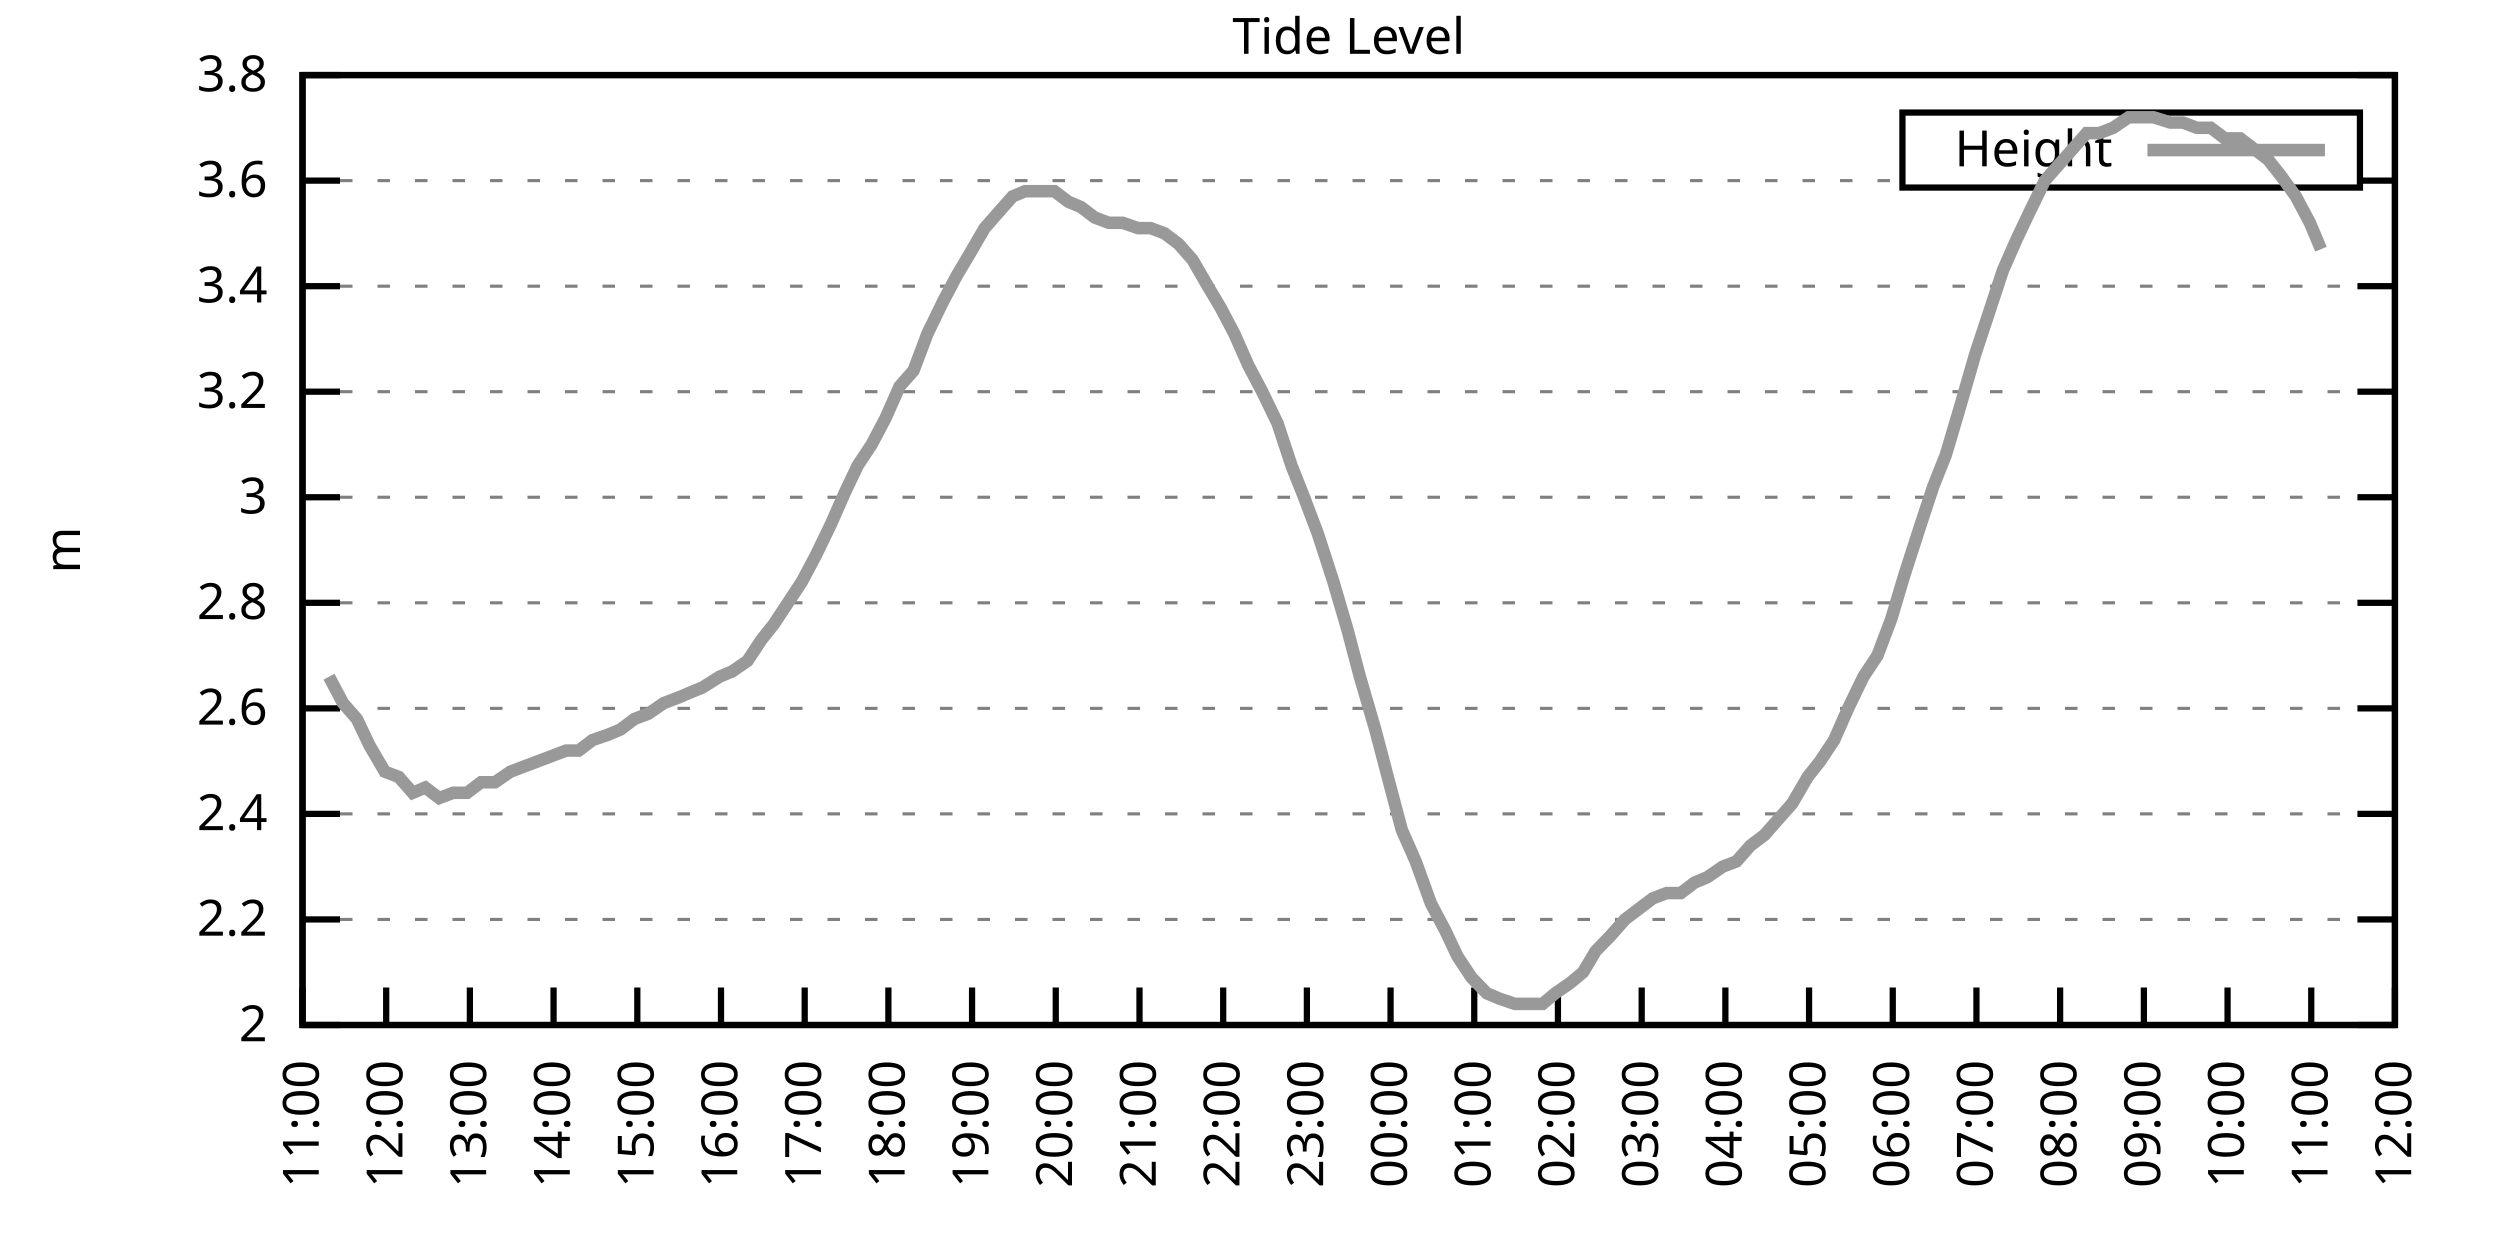
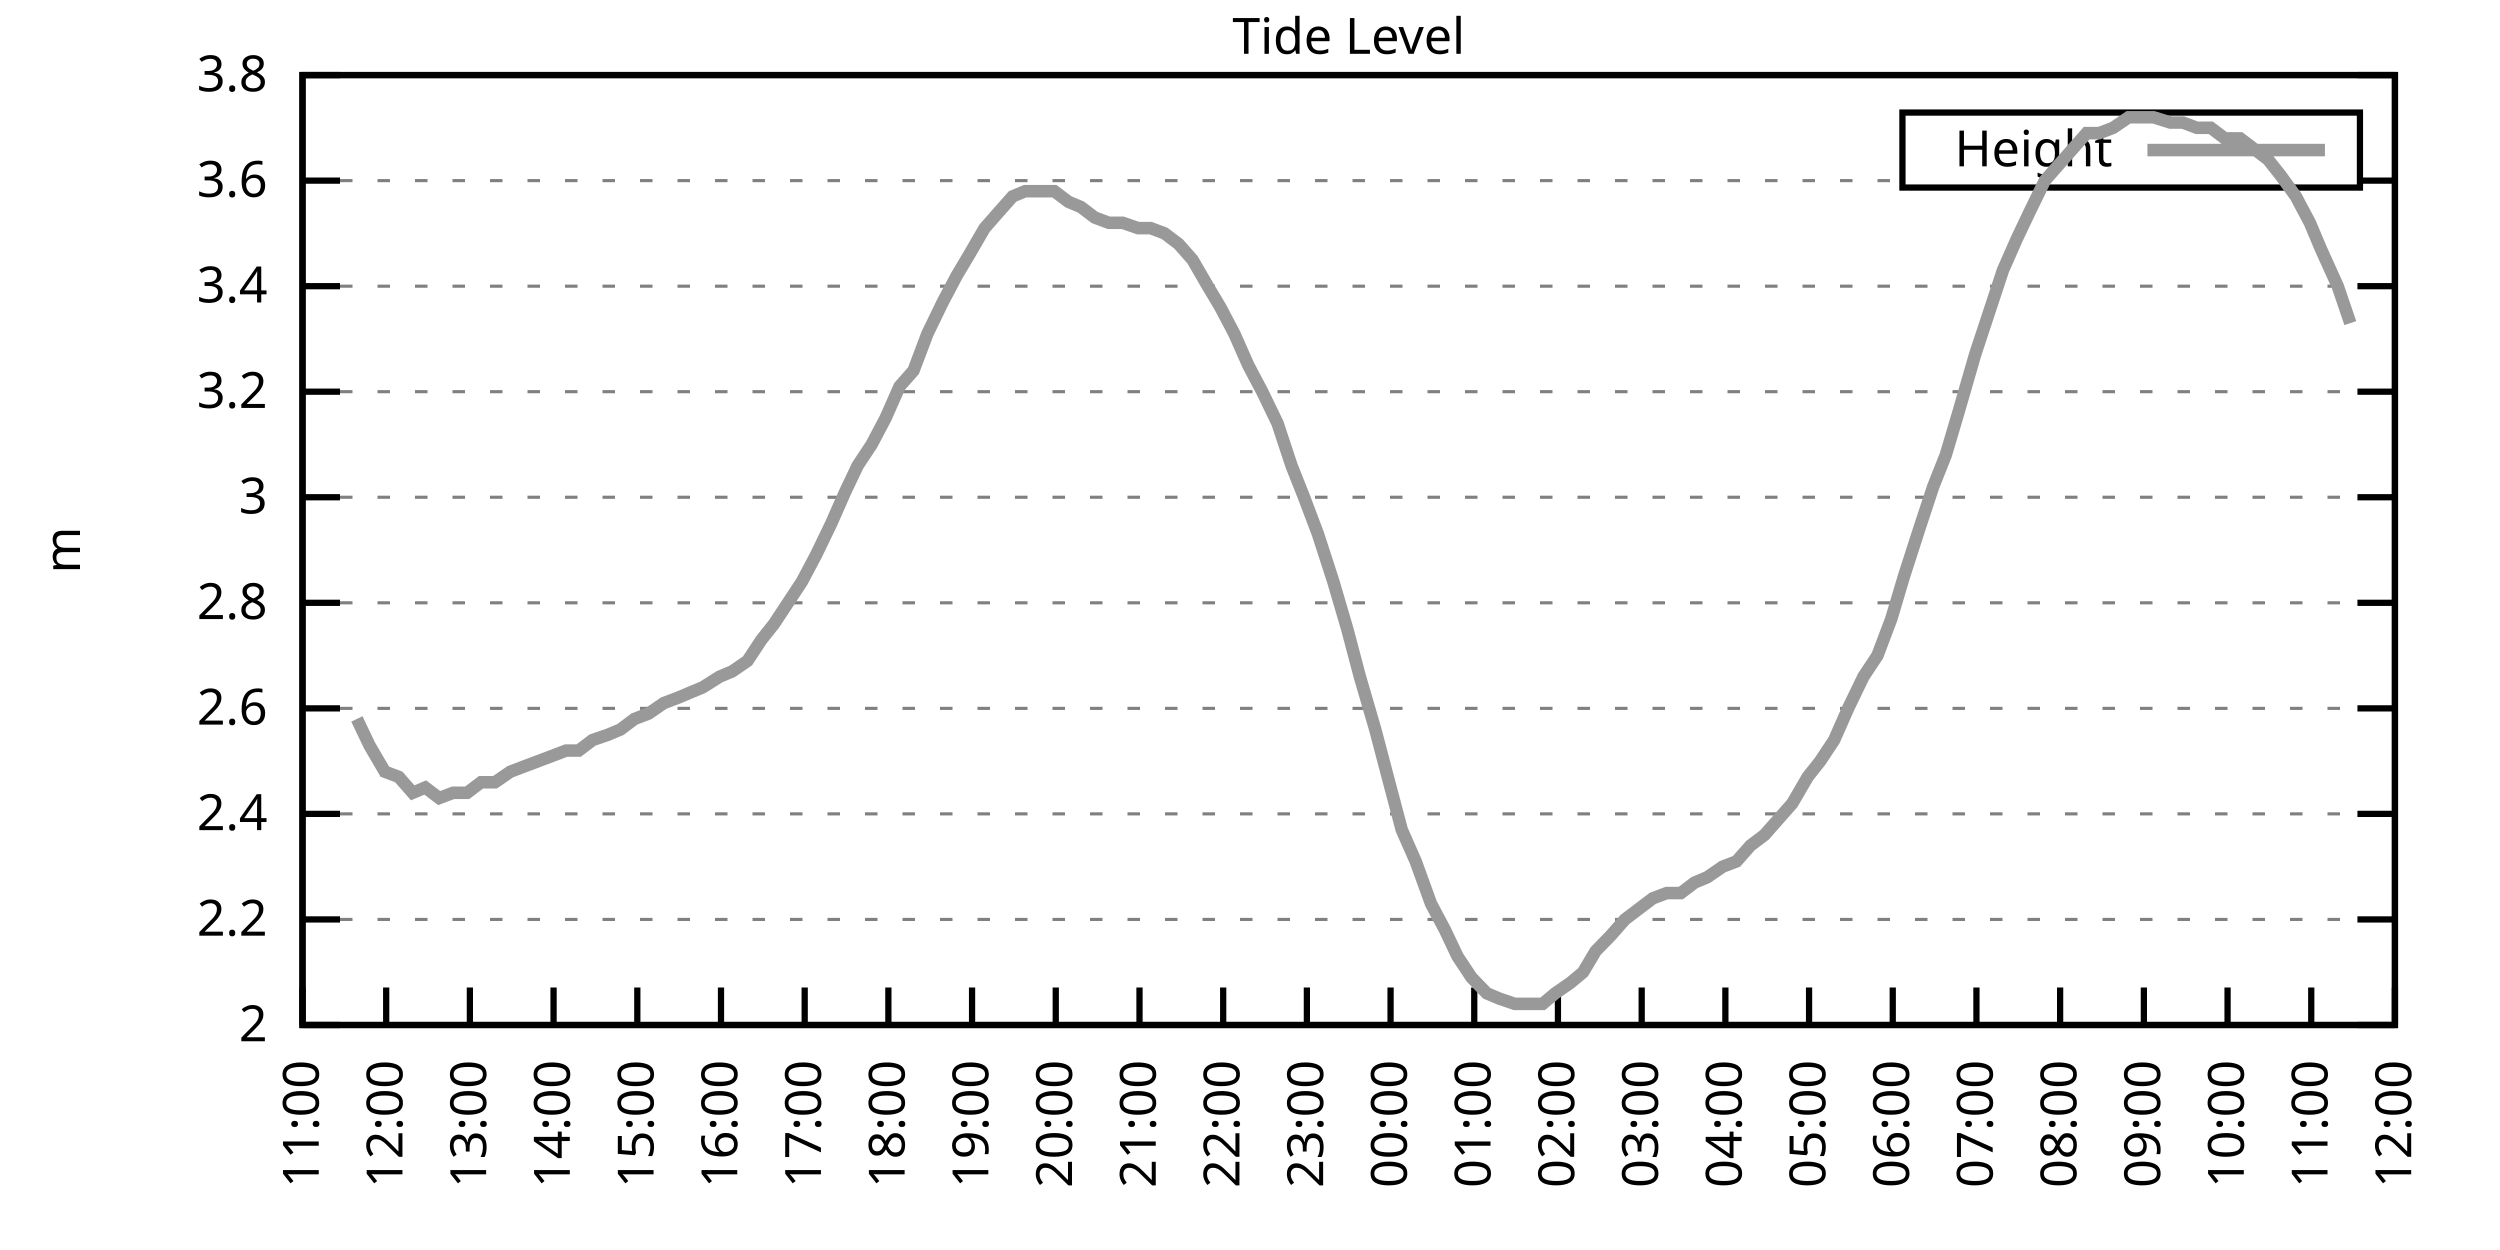
<svg xmlns="http://www.w3.org/2000/svg" xmlns:xlink="http://www.w3.org/1999/xlink" width="400" height="200" viewBox="0 0 400 200">
  <g id="gnuplot_canvas">
    <rect x="0" y="0" width="400" height="200" fill="none" />
    <defs>
      <circle id="gpDot" r="0.5" stroke-width="0.5" stroke="currentColor" />
      <path id="gpPt0" stroke-width="0.333" stroke="currentColor" d="M-1,0 h2 M0,-1 v2" />
      <path id="gpPt1" stroke-width="0.333" stroke="currentColor" d="M-1,-1 L1,1 M1,-1 L-1,1" />
      <path id="gpPt2" stroke-width="0.333" stroke="currentColor" d="M-1,0 L1,0 M0,-1 L0,1 M-1,-1 L1,1 M-1,1 L1,-1" />
      <rect id="gpPt3" stroke-width="0.333" stroke="currentColor" x="-1" y="-1" width="2" height="2" />
      <rect id="gpPt4" stroke-width="0.333" stroke="currentColor" fill="currentColor" x="-1" y="-1" width="2" height="2" />
      <circle id="gpPt5" stroke-width="0.333" stroke="currentColor" cx="0" cy="0" r="1" />
      <use xlink:href="#gpPt5" id="gpPt6" fill="currentColor" stroke="none" />
      <path id="gpPt7" stroke-width="0.333" stroke="currentColor" d="M0,-1.33 L-1.33,0.67 L1.33,0.67 z" />
      <use xlink:href="#gpPt7" id="gpPt8" fill="currentColor" stroke="none" />
      <use xlink:href="#gpPt7" id="gpPt9" stroke="currentColor" transform="rotate(180)" />
      <use xlink:href="#gpPt9" id="gpPt10" fill="currentColor" stroke="none" />
      <use xlink:href="#gpPt3" id="gpPt11" stroke="currentColor" transform="rotate(45)" />
      <use xlink:href="#gpPt11" id="gpPt12" fill="currentColor" stroke="none" />
      <path id="gpPt13" stroke-width="0.333" stroke="currentColor" d="M0,1.330 L1.265,0.411 L0.782,-1.067 L-0.782,-1.076 L-1.265,0.411 z" />
      <use xlink:href="#gpPt13" id="gpPt14" fill="currentColor" stroke="none" />
      <filter id="textbox" filterUnits="objectBoundingBox" x="0" y="0" height="1" width="1">
        <feFlood flood-color="white" flood-opacity="1" result="bgnd" />
        <feComposite in="SourceGraphic" in2="bgnd" operator="atop" />
      </filter>
      <filter id="greybox" filterUnits="objectBoundingBox" x="0" y="0" height="1" width="1">
        <feFlood flood-color="lightgrey" flood-opacity="1" result="grey" />
        <feComposite in="SourceGraphic" in2="grey" operator="atop" />
      </filter>
    </defs>
    <g fill="none" color="white" stroke="currentColor" stroke-width="1.00" stroke-linecap="butt" stroke-linejoin="miter">
</g>
    <g fill="none" color="black" stroke="currentColor" stroke-width="1.00" stroke-linecap="butt" stroke-linejoin="miter">
      <g stroke="none" shape-rendering="crispEdges">
        <polygon fill="rgb(255, 255, 255)" points="48.40,164.00 383.18,164.00 383.18,12.02 48.40,12.02 " />
      </g>
    </g>
    <g fill="none" color="black" stroke="currentColor" stroke-width="1.00" stroke-linecap="butt" stroke-linejoin="miter">
</g>
    <g fill="none" color="black" stroke="black" stroke-width="0.50" stroke-linecap="butt" stroke-linejoin="miter">
</g>
    <g fill="none" color="gray" stroke="currentColor" stroke-width="0.50" stroke-linecap="butt" stroke-linejoin="miter">
      <path stroke="gray" stroke-dasharray="2,4" class="gridline" d="M48.40,164.00 L383.19,164.00  " />
    </g>
    <g fill="none" color="gray" stroke="gray" stroke-width="1.00" stroke-linecap="butt" stroke-linejoin="miter">
</g>
    <g fill="none" color="black" stroke="currentColor" stroke-width="1.00" stroke-linecap="butt" stroke-linejoin="miter">
      <path stroke="black" d="M48.40,164.00 L54.40,164.00 M383.19,164.00 L377.19,164.00  " />
      <g transform="translate(42.80,166.60)" stroke="none" fill="black" font-family="Sans" font-size="8.00" text-anchor="end">
        <text>
          <tspan font-family="Sans"> 2</tspan>
        </text>
      </g>
    </g>
    <g fill="none" color="black" stroke="currentColor" stroke-width="1.00" stroke-linecap="butt" stroke-linejoin="miter">
</g>
    <g fill="none" color="black" stroke="black" stroke-width="0.50" stroke-linecap="butt" stroke-linejoin="miter">
</g>
    <g fill="none" color="gray" stroke="currentColor" stroke-width="0.50" stroke-linecap="butt" stroke-linejoin="miter">
      <path stroke="gray" stroke-dasharray="2,4" class="gridline" d="M48.40,147.11 L383.19,147.11  " />
    </g>
    <g fill="none" color="gray" stroke="gray" stroke-width="1.00" stroke-linecap="butt" stroke-linejoin="miter">
</g>
    <g fill="none" color="black" stroke="currentColor" stroke-width="1.00" stroke-linecap="butt" stroke-linejoin="miter">
      <path stroke="black" d="M48.40,147.11 L54.40,147.11 M383.19,147.11 L377.19,147.11  " />
      <g transform="translate(42.80,149.71)" stroke="none" fill="black" font-family="Sans" font-size="8.00" text-anchor="end">
        <text>
          <tspan font-family="Sans"> 2.2</tspan>
        </text>
      </g>
    </g>
    <g fill="none" color="black" stroke="currentColor" stroke-width="1.00" stroke-linecap="butt" stroke-linejoin="miter">
</g>
    <g fill="none" color="black" stroke="black" stroke-width="0.50" stroke-linecap="butt" stroke-linejoin="miter">
</g>
    <g fill="none" color="gray" stroke="currentColor" stroke-width="0.50" stroke-linecap="butt" stroke-linejoin="miter">
      <path stroke="gray" stroke-dasharray="2,4" class="gridline" d="M48.40,130.22 L383.19,130.22  " />
    </g>
    <g fill="none" color="gray" stroke="gray" stroke-width="1.00" stroke-linecap="butt" stroke-linejoin="miter">
</g>
    <g fill="none" color="black" stroke="currentColor" stroke-width="1.00" stroke-linecap="butt" stroke-linejoin="miter">
      <path stroke="black" d="M48.40,130.22 L54.40,130.22 M383.19,130.22 L377.19,130.22  " />
      <g transform="translate(42.80,132.82)" stroke="none" fill="black" font-family="Sans" font-size="8.00" text-anchor="end">
        <text>
          <tspan font-family="Sans"> 2.4</tspan>
        </text>
      </g>
    </g>
    <g fill="none" color="black" stroke="currentColor" stroke-width="1.00" stroke-linecap="butt" stroke-linejoin="miter">
</g>
    <g fill="none" color="black" stroke="black" stroke-width="0.50" stroke-linecap="butt" stroke-linejoin="miter">
</g>
    <g fill="none" color="gray" stroke="currentColor" stroke-width="0.50" stroke-linecap="butt" stroke-linejoin="miter">
      <path stroke="gray" stroke-dasharray="2,4" class="gridline" d="M48.40,113.34 L383.19,113.34  " />
    </g>
    <g fill="none" color="gray" stroke="gray" stroke-width="1.00" stroke-linecap="butt" stroke-linejoin="miter">
</g>
    <g fill="none" color="black" stroke="currentColor" stroke-width="1.00" stroke-linecap="butt" stroke-linejoin="miter">
      <path stroke="black" d="M48.40,113.34 L54.40,113.34 M383.19,113.34 L377.19,113.34  " />
      <g transform="translate(42.80,115.94)" stroke="none" fill="black" font-family="Sans" font-size="8.00" text-anchor="end">
        <text>
          <tspan font-family="Sans"> 2.6</tspan>
        </text>
      </g>
    </g>
    <g fill="none" color="black" stroke="currentColor" stroke-width="1.00" stroke-linecap="butt" stroke-linejoin="miter">
</g>
    <g fill="none" color="black" stroke="black" stroke-width="0.50" stroke-linecap="butt" stroke-linejoin="miter">
</g>
    <g fill="none" color="gray" stroke="currentColor" stroke-width="0.50" stroke-linecap="butt" stroke-linejoin="miter">
      <path stroke="gray" stroke-dasharray="2,4" class="gridline" d="M48.40,96.45 L383.19,96.45  " />
    </g>
    <g fill="none" color="gray" stroke="gray" stroke-width="1.00" stroke-linecap="butt" stroke-linejoin="miter">
</g>
    <g fill="none" color="black" stroke="currentColor" stroke-width="1.00" stroke-linecap="butt" stroke-linejoin="miter">
      <path stroke="black" d="M48.40,96.45 L54.40,96.45 M383.19,96.45 L377.19,96.45  " />
      <g transform="translate(42.80,99.05)" stroke="none" fill="black" font-family="Sans" font-size="8.00" text-anchor="end">
        <text>
          <tspan font-family="Sans"> 2.8</tspan>
        </text>
      </g>
    </g>
    <g fill="none" color="black" stroke="currentColor" stroke-width="1.00" stroke-linecap="butt" stroke-linejoin="miter">
</g>
    <g fill="none" color="black" stroke="black" stroke-width="0.50" stroke-linecap="butt" stroke-linejoin="miter">
</g>
    <g fill="none" color="gray" stroke="currentColor" stroke-width="0.50" stroke-linecap="butt" stroke-linejoin="miter">
      <path stroke="gray" stroke-dasharray="2,4" class="gridline" d="M48.40,79.56 L383.19,79.56  " />
    </g>
    <g fill="none" color="gray" stroke="gray" stroke-width="1.00" stroke-linecap="butt" stroke-linejoin="miter">
</g>
    <g fill="none" color="black" stroke="currentColor" stroke-width="1.00" stroke-linecap="butt" stroke-linejoin="miter">
      <path stroke="black" d="M48.40,79.56 L54.40,79.56 M383.19,79.56 L377.19,79.56  " />
      <g transform="translate(42.80,82.16)" stroke="none" fill="black" font-family="Sans" font-size="8.00" text-anchor="end">
        <text>
          <tspan font-family="Sans"> 3</tspan>
        </text>
      </g>
    </g>
    <g fill="none" color="black" stroke="currentColor" stroke-width="1.00" stroke-linecap="butt" stroke-linejoin="miter">
</g>
    <g fill="none" color="black" stroke="black" stroke-width="0.50" stroke-linecap="butt" stroke-linejoin="miter">
</g>
    <g fill="none" color="gray" stroke="currentColor" stroke-width="0.50" stroke-linecap="butt" stroke-linejoin="miter">
      <path stroke="gray" stroke-dasharray="2,4" class="gridline" d="M48.40,62.67 L383.19,62.67  " />
    </g>
    <g fill="none" color="gray" stroke="gray" stroke-width="1.00" stroke-linecap="butt" stroke-linejoin="miter">
</g>
    <g fill="none" color="black" stroke="currentColor" stroke-width="1.00" stroke-linecap="butt" stroke-linejoin="miter">
      <path stroke="black" d="M48.40,62.67 L54.40,62.67 M383.19,62.67 L377.19,62.67  " />
      <g transform="translate(42.80,65.27)" stroke="none" fill="black" font-family="Sans" font-size="8.00" text-anchor="end">
        <text>
          <tspan font-family="Sans"> 3.2</tspan>
        </text>
      </g>
    </g>
    <g fill="none" color="black" stroke="currentColor" stroke-width="1.00" stroke-linecap="butt" stroke-linejoin="miter">
</g>
    <g fill="none" color="black" stroke="black" stroke-width="0.50" stroke-linecap="butt" stroke-linejoin="miter">
</g>
    <g fill="none" color="gray" stroke="currentColor" stroke-width="0.50" stroke-linecap="butt" stroke-linejoin="miter">
      <path stroke="gray" stroke-dasharray="2,4" class="gridline" d="M48.40,45.79 L383.19,45.79  " />
    </g>
    <g fill="none" color="gray" stroke="gray" stroke-width="1.00" stroke-linecap="butt" stroke-linejoin="miter">
</g>
    <g fill="none" color="black" stroke="currentColor" stroke-width="1.00" stroke-linecap="butt" stroke-linejoin="miter">
      <path stroke="black" d="M48.40,45.79 L54.40,45.79 M383.19,45.79 L377.19,45.79  " />
      <g transform="translate(42.80,48.39)" stroke="none" fill="black" font-family="Sans" font-size="8.00" text-anchor="end">
        <text>
          <tspan font-family="Sans"> 3.4</tspan>
        </text>
      </g>
    </g>
    <g fill="none" color="black" stroke="currentColor" stroke-width="1.00" stroke-linecap="butt" stroke-linejoin="miter">
</g>
    <g fill="none" color="black" stroke="black" stroke-width="0.50" stroke-linecap="butt" stroke-linejoin="miter">
</g>
    <g fill="none" color="gray" stroke="currentColor" stroke-width="0.50" stroke-linecap="butt" stroke-linejoin="miter">
      <path stroke="gray" stroke-dasharray="2,4" class="gridline" d="M48.40,28.90 L304.39,28.90 M377.59,28.90 L383.19,28.90  " />
    </g>
    <g fill="none" color="gray" stroke="gray" stroke-width="1.00" stroke-linecap="butt" stroke-linejoin="miter">
</g>
    <g fill="none" color="black" stroke="currentColor" stroke-width="1.00" stroke-linecap="butt" stroke-linejoin="miter">
      <path stroke="black" d="M48.40,28.90 L54.40,28.90 M383.19,28.90 L377.19,28.90  " />
      <g transform="translate(42.80,31.50)" stroke="none" fill="black" font-family="Sans" font-size="8.00" text-anchor="end">
        <text>
          <tspan font-family="Sans"> 3.6</tspan>
        </text>
      </g>
    </g>
    <g fill="none" color="black" stroke="currentColor" stroke-width="1.00" stroke-linecap="butt" stroke-linejoin="miter">
</g>
    <g fill="none" color="black" stroke="black" stroke-width="0.50" stroke-linecap="butt" stroke-linejoin="miter">
</g>
    <g fill="none" color="gray" stroke="currentColor" stroke-width="0.50" stroke-linecap="butt" stroke-linejoin="miter">
      <path stroke="gray" stroke-dasharray="2,4" class="gridline" d="M48.40,12.01 L383.19,12.01  " />
    </g>
    <g fill="none" color="gray" stroke="gray" stroke-width="1.00" stroke-linecap="butt" stroke-linejoin="miter">
</g>
    <g fill="none" color="black" stroke="currentColor" stroke-width="1.00" stroke-linecap="butt" stroke-linejoin="miter">
      <path stroke="black" d="M48.40,12.01 L54.40,12.01 M383.19,12.01 L377.19,12.01  " />
      <g transform="translate(42.80,14.61)" stroke="none" fill="black" font-family="Sans" font-size="8.00" text-anchor="end">
        <text>
          <tspan font-family="Sans"> 3.8</tspan>
        </text>
      </g>
    </g>
    <g fill="none" color="black" stroke="currentColor" stroke-width="1.00" stroke-linecap="butt" stroke-linejoin="miter">
      <path stroke="black" d="M48.40,164.00 L48.40,158.00  " />
      <g transform="translate(51.00,169.60) rotate(270.00)" stroke="none" fill="black" font-family="Sans" font-size="8.00" text-anchor="end">
        <text>
          <tspan font-family="Sans">11:00</tspan>
        </text>
      </g>
    </g>
    <g fill="none" color="black" stroke="currentColor" stroke-width="1.00" stroke-linecap="butt" stroke-linejoin="miter">
      <path stroke="black" d="M61.79,164.00 L61.79,158.00  " />
      <g transform="translate(64.39,169.60) rotate(270.00)" stroke="none" fill="black" font-family="Sans" font-size="8.00" text-anchor="end">
        <text>
          <tspan font-family="Sans">12:00</tspan>
        </text>
      </g>
    </g>
    <g fill="none" color="black" stroke="currentColor" stroke-width="1.00" stroke-linecap="butt" stroke-linejoin="miter">
      <path stroke="black" d="M75.18,164.00 L75.18,158.00  " />
      <g transform="translate(77.78,169.60) rotate(270.00)" stroke="none" fill="black" font-family="Sans" font-size="8.00" text-anchor="end">
        <text>
          <tspan font-family="Sans">13:00</tspan>
        </text>
      </g>
    </g>
    <g fill="none" color="black" stroke="currentColor" stroke-width="1.00" stroke-linecap="butt" stroke-linejoin="miter">
      <path stroke="black" d="M88.57,164.00 L88.57,158.00  " />
      <g transform="translate(91.17,169.60) rotate(270.00)" stroke="none" fill="black" font-family="Sans" font-size="8.00" text-anchor="end">
        <text>
          <tspan font-family="Sans">14:00</tspan>
        </text>
      </g>
    </g>
    <g fill="none" color="black" stroke="currentColor" stroke-width="1.00" stroke-linecap="butt" stroke-linejoin="miter">
      <path stroke="black" d="M101.97,164.00 L101.97,158.00  " />
      <g transform="translate(104.57,169.60) rotate(270.00)" stroke="none" fill="black" font-family="Sans" font-size="8.00" text-anchor="end">
        <text>
          <tspan font-family="Sans">15:00</tspan>
        </text>
      </g>
    </g>
    <g fill="none" color="black" stroke="currentColor" stroke-width="1.00" stroke-linecap="butt" stroke-linejoin="miter">
      <path stroke="black" d="M115.36,164.00 L115.36,158.00  " />
      <g transform="translate(117.96,169.60) rotate(270.00)" stroke="none" fill="black" font-family="Sans" font-size="8.00" text-anchor="end">
        <text>
          <tspan font-family="Sans">16:00</tspan>
        </text>
      </g>
    </g>
    <g fill="none" color="black" stroke="currentColor" stroke-width="1.00" stroke-linecap="butt" stroke-linejoin="miter">
      <path stroke="black" d="M128.75,164.00 L128.75,158.00  " />
      <g transform="translate(131.35,169.60) rotate(270.00)" stroke="none" fill="black" font-family="Sans" font-size="8.00" text-anchor="end">
        <text>
          <tspan font-family="Sans">17:00</tspan>
        </text>
      </g>
    </g>
    <g fill="none" color="black" stroke="currentColor" stroke-width="1.00" stroke-linecap="butt" stroke-linejoin="miter">
      <path stroke="black" d="M142.14,164.00 L142.14,158.00  " />
      <g transform="translate(144.74,169.60) rotate(270.00)" stroke="none" fill="black" font-family="Sans" font-size="8.00" text-anchor="end">
        <text>
          <tspan font-family="Sans">18:00</tspan>
        </text>
      </g>
    </g>
    <g fill="none" color="black" stroke="currentColor" stroke-width="1.00" stroke-linecap="butt" stroke-linejoin="miter">
      <path stroke="black" d="M155.53,164.00 L155.53,158.00  " />
      <g transform="translate(158.13,169.60) rotate(270.00)" stroke="none" fill="black" font-family="Sans" font-size="8.00" text-anchor="end">
        <text>
          <tspan font-family="Sans">19:00</tspan>
        </text>
      </g>
    </g>
    <g fill="none" color="black" stroke="currentColor" stroke-width="1.00" stroke-linecap="butt" stroke-linejoin="miter">
      <path stroke="black" d="M168.92,164.00 L168.92,158.00  " />
      <g transform="translate(171.52,169.60) rotate(270.00)" stroke="none" fill="black" font-family="Sans" font-size="8.00" text-anchor="end">
        <text>
          <tspan font-family="Sans">20:00</tspan>
        </text>
      </g>
    </g>
    <g fill="none" color="black" stroke="currentColor" stroke-width="1.00" stroke-linecap="butt" stroke-linejoin="miter">
      <path stroke="black" d="M182.32,164.00 L182.32,158.00  " />
      <g transform="translate(184.92,169.60) rotate(270.00)" stroke="none" fill="black" font-family="Sans" font-size="8.00" text-anchor="end">
        <text>
          <tspan font-family="Sans">21:00</tspan>
        </text>
      </g>
    </g>
    <g fill="none" color="black" stroke="currentColor" stroke-width="1.00" stroke-linecap="butt" stroke-linejoin="miter">
      <path stroke="black" d="M195.71,164.00 L195.71,158.00  " />
      <g transform="translate(198.31,169.60) rotate(270.00)" stroke="none" fill="black" font-family="Sans" font-size="8.00" text-anchor="end">
        <text>
          <tspan font-family="Sans">22:00</tspan>
        </text>
      </g>
    </g>
    <g fill="none" color="black" stroke="currentColor" stroke-width="1.00" stroke-linecap="butt" stroke-linejoin="miter">
      <path stroke="black" d="M209.10,164.00 L209.10,158.00  " />
      <g transform="translate(211.70,169.60) rotate(270.00)" stroke="none" fill="black" font-family="Sans" font-size="8.00" text-anchor="end">
        <text>
          <tspan font-family="Sans">23:00</tspan>
        </text>
      </g>
    </g>
    <g fill="none" color="black" stroke="currentColor" stroke-width="1.00" stroke-linecap="butt" stroke-linejoin="miter">
      <path stroke="black" d="M222.49,164.00 L222.49,158.00  " />
      <g transform="translate(225.09,169.60) rotate(270.00)" stroke="none" fill="black" font-family="Sans" font-size="8.00" text-anchor="end">
        <text>
          <tspan font-family="Sans">00:00</tspan>
        </text>
      </g>
    </g>
    <g fill="none" color="black" stroke="currentColor" stroke-width="1.00" stroke-linecap="butt" stroke-linejoin="miter">
      <path stroke="black" d="M235.88,164.00 L235.88,158.00  " />
      <g transform="translate(238.48,169.60) rotate(270.00)" stroke="none" fill="black" font-family="Sans" font-size="8.00" text-anchor="end">
        <text>
          <tspan font-family="Sans">01:00</tspan>
        </text>
      </g>
    </g>
    <g fill="none" color="black" stroke="currentColor" stroke-width="1.00" stroke-linecap="butt" stroke-linejoin="miter">
      <path stroke="black" d="M249.27,164.00 L249.27,158.00  " />
      <g transform="translate(251.87,169.60) rotate(270.00)" stroke="none" fill="black" font-family="Sans" font-size="8.00" text-anchor="end">
        <text>
          <tspan font-family="Sans">02:00</tspan>
        </text>
      </g>
    </g>
    <g fill="none" color="black" stroke="currentColor" stroke-width="1.00" stroke-linecap="butt" stroke-linejoin="miter">
      <path stroke="black" d="M262.67,164.00 L262.67,158.00  " />
      <g transform="translate(265.27,169.60) rotate(270.00)" stroke="none" fill="black" font-family="Sans" font-size="8.00" text-anchor="end">
        <text>
          <tspan font-family="Sans">03:00</tspan>
        </text>
      </g>
    </g>
    <g fill="none" color="black" stroke="currentColor" stroke-width="1.00" stroke-linecap="butt" stroke-linejoin="miter">
      <path stroke="black" d="M276.06,164.00 L276.06,158.00  " />
      <g transform="translate(278.66,169.60) rotate(270.00)" stroke="none" fill="black" font-family="Sans" font-size="8.00" text-anchor="end">
        <text>
          <tspan font-family="Sans">04:00</tspan>
        </text>
      </g>
    </g>
    <g fill="none" color="black" stroke="currentColor" stroke-width="1.00" stroke-linecap="butt" stroke-linejoin="miter">
      <path stroke="black" d="M289.45,164.00 L289.45,158.00  " />
      <g transform="translate(292.05,169.60) rotate(270.00)" stroke="none" fill="black" font-family="Sans" font-size="8.00" text-anchor="end">
        <text>
          <tspan font-family="Sans">05:00</tspan>
        </text>
      </g>
    </g>
    <g fill="none" color="black" stroke="currentColor" stroke-width="1.00" stroke-linecap="butt" stroke-linejoin="miter">
      <path stroke="black" d="M302.84,164.00 L302.84,158.00  " />
      <g transform="translate(305.44,169.60) rotate(270.00)" stroke="none" fill="black" font-family="Sans" font-size="8.00" text-anchor="end">
        <text>
          <tspan font-family="Sans">06:00</tspan>
        </text>
      </g>
    </g>
    <g fill="none" color="black" stroke="currentColor" stroke-width="1.00" stroke-linecap="butt" stroke-linejoin="miter">
      <path stroke="black" d="M316.23,164.00 L316.23,158.00  " />
      <g transform="translate(318.83,169.60) rotate(270.00)" stroke="none" fill="black" font-family="Sans" font-size="8.00" text-anchor="end">
        <text>
          <tspan font-family="Sans">07:00</tspan>
        </text>
      </g>
    </g>
    <g fill="none" color="black" stroke="currentColor" stroke-width="1.00" stroke-linecap="butt" stroke-linejoin="miter">
      <path stroke="black" d="M329.62,164.00 L329.62,158.00  " />
      <g transform="translate(332.22,169.60) rotate(270.00)" stroke="none" fill="black" font-family="Sans" font-size="8.00" text-anchor="end">
        <text>
          <tspan font-family="Sans">08:00</tspan>
        </text>
      </g>
    </g>
    <g fill="none" color="black" stroke="currentColor" stroke-width="1.00" stroke-linecap="butt" stroke-linejoin="miter">
      <path stroke="black" d="M343.02,164.00 L343.02,158.00  " />
      <g transform="translate(345.62,169.60) rotate(270.00)" stroke="none" fill="black" font-family="Sans" font-size="8.00" text-anchor="end">
        <text>
          <tspan font-family="Sans">09:00</tspan>
        </text>
      </g>
    </g>
    <g fill="none" color="black" stroke="currentColor" stroke-width="1.00" stroke-linecap="butt" stroke-linejoin="miter">
      <path stroke="black" d="M356.41,164.00 L356.41,158.00  " />
      <g transform="translate(359.01,169.60) rotate(270.00)" stroke="none" fill="black" font-family="Sans" font-size="8.00" text-anchor="end">
        <text>
          <tspan font-family="Sans">10:00</tspan>
        </text>
      </g>
    </g>
    <g fill="none" color="black" stroke="currentColor" stroke-width="1.00" stroke-linecap="butt" stroke-linejoin="miter">
      <path stroke="black" d="M369.80,164.00 L369.80,158.00  " />
      <g transform="translate(372.40,169.60) rotate(270.00)" stroke="none" fill="black" font-family="Sans" font-size="8.00" text-anchor="end">
        <text>
          <tspan font-family="Sans">11:00</tspan>
        </text>
      </g>
    </g>
    <g fill="none" color="black" stroke="currentColor" stroke-width="1.00" stroke-linecap="butt" stroke-linejoin="miter">
      <path stroke="black" d="M383.19,164.00 L383.19,158.00  " />
      <g transform="translate(385.79,169.60) rotate(270.00)" stroke="none" fill="black" font-family="Sans" font-size="8.00" text-anchor="end">
        <text>
          <tspan font-family="Sans">12:00</tspan>
        </text>
      </g>
    </g>
    <g fill="none" color="black" stroke="currentColor" stroke-width="1.00" stroke-linecap="butt" stroke-linejoin="miter">
</g>
    <g fill="none" color="black" stroke="currentColor" stroke-width="1.00" stroke-linecap="butt" stroke-linejoin="miter">
      <path stroke="black" d="M48.40,12.01 L48.40,164.00 L383.19,164.00 L383.19,12.01 L48.40,12.01 Z  " />
    </g>
    <g fill="none" color="black" stroke="currentColor" stroke-width="1.00" stroke-linecap="butt" stroke-linejoin="miter">
</g>
    <g fill="none" color="black" stroke="currentColor" stroke-width="1.00" stroke-linecap="butt" stroke-linejoin="miter">
      <path stroke="black" d="M304.39,30.01 L304.39,18.01 L377.59,18.01 L377.59,30.01 L304.39,30.01 Z  " />
    </g>
    <g id="Tide_level_plot_1">
      <g fill="none" color="white" stroke="black" stroke-width="2.00" stroke-linecap="butt" stroke-linejoin="miter">
</g>
      <g fill="none" color="black" stroke="currentColor" stroke-width="2.00" stroke-linecap="butt" stroke-linejoin="miter">
        <g transform="translate(337.99,26.61)" stroke="none" fill="black" font-family="Sans" font-size="8.00" text-anchor="end">
          <text>
            <tspan font-family="Sans">Height</tspan>
          </text>
        </g>
      </g>
      <g fill="none" color="black" stroke="currentColor" stroke-width="2.00" stroke-linecap="butt" stroke-linejoin="miter">
-         <path stroke="rgb(153, 153, 153)" d="M343.59,24.01 L371.99,24.01 M52.64,108.27 L54.87,112.49 L57.10,115.03 L59.11,119.25 L61.57,123.47 L63.80,124.31   L66.03,126.85 L68.04,126.00 L70.27,127.69 L72.50,126.85 L74.74,126.85 L76.97,125.16 L79.20,125.16 L81.66,123.47   L83.89,122.62 L86.12,121.78 L88.35,120.94 L90.58,120.09 L92.59,120.09 L94.82,118.40 L97.28,117.56 L99.29,116.71   L101.52,115.03 L103.75,114.18 L106.21,112.49 L108.44,111.65 L110.45,110.80 L112.46,109.96 L115.13,108.27 L117.14,107.43   L119.60,105.74 L121.83,102.36 L123.84,99.83 L126.07,96.45 L128.30,93.07 L130.54,88.85 L132.99,83.78 L135.22,78.72   L137.23,74.49 L139.46,71.12 L141.69,66.90 L143.93,61.83 L146.16,59.30 L148.39,53.39 L150.85,48.32 L153.08,44.10   L155.09,40.72 L157.54,36.50 L159.77,33.96 L162.01,31.43 L164.01,30.59 L166.25,30.59 L168.70,30.59 L170.93,32.28   L172.94,33.12 L175.17,34.81 L177.41,35.65 L179.64,35.65 L182.09,36.50 L184.10,36.50 L186.33,37.34 L188.57,39.03   L190.80,41.56 L193.25,45.79 L195.26,49.16 L197.49,53.39 L199.73,58.45 L201.96,62.67 L204.41,67.74 L206.64,74.49   L208.65,79.56 L210.88,85.47 L213.34,93.07 L215.57,100.67 L217.58,108.27 L220.04,116.71 L222.04,124.31 L224.28,132.76   L226.51,137.82 L228.96,144.58 L231.20,148.80 L233.20,153.02 L235.44,156.40 L237.89,158.93 L239.90,159.78 L242.36,160.62   L244.59,160.62 L246.82,160.62 L248.83,158.93 L251.28,157.24 L253.29,155.56 L255.30,152.18 L257.76,149.65 L259.99,147.11   L262.22,145.42 L264.45,143.73 L266.68,142.89 L268.92,142.89 L271.15,141.20 L273.16,140.36 L275.61,138.67 L277.84,137.82   L280.07,135.29 L282.31,133.60 L284.54,131.07 L286.77,128.54 L289.23,124.31 L291.23,121.78 L293.47,118.40 L295.70,113.34   L298.15,108.27 L300.39,104.89 L302.62,98.98 L304.63,92.23 L307.08,84.63 L309.31,77.87 L311.32,72.81 L313.33,66.05   L316.01,56.76 L318.24,50.01 L320.47,43.25 L322.70,38.19 L324.71,33.96 L327.17,28.90 L329.40,26.36 L331.63,23.83   L333.86,21.30 L335.87,21.30 L338.10,20.45 L340.56,18.77 L342.57,18.77 L344.58,18.77 L347.26,19.61 L349.26,19.61   L351.50,20.45 L353.73,20.45 L355.96,22.14 L358.42,22.14 L360.65,23.83 L362.88,25.52 L364.89,28.05 L367.34,31.43   L369.58,35.65 L371.36,39.87  " />
+         <path stroke="rgb(153, 153, 153)" d="M343.59,24.01 L371.99,24.01 M57.10,115.03 L59.11,119.25 L61.57,123.47 L63.80,124.31 L66.03,126.85 L68.04,126.00   L70.27,127.69 L72.50,126.85 L74.74,126.85 L76.97,125.16 L79.20,125.16 L81.66,123.47 L83.89,122.62 L86.12,121.78   L88.35,120.94 L90.58,120.09 L92.59,120.09 L94.82,118.40 L97.28,117.56 L99.29,116.71 L101.52,115.03 L103.75,114.18   L106.21,112.49 L108.44,111.65 L110.45,110.80 L112.46,109.96 L115.13,108.27 L117.14,107.43 L119.60,105.74 L121.83,102.36   L123.84,99.83 L126.07,96.45 L128.30,93.07 L130.54,88.85 L132.99,83.78 L135.22,78.72 L137.23,74.49 L139.46,71.12   L141.69,66.90 L143.93,61.83 L146.16,59.30 L148.39,53.39 L150.85,48.32 L153.08,44.10 L155.09,40.72 L157.54,36.50   L159.77,33.96 L162.01,31.43 L164.01,30.59 L166.25,30.59 L168.70,30.59 L170.93,32.28 L172.94,33.12 L175.17,34.81   L177.41,35.65 L179.64,35.65 L182.09,36.50 L184.10,36.50 L186.33,37.34 L188.57,39.03 L190.80,41.56 L193.25,45.79   L195.26,49.16 L197.49,53.39 L199.73,58.45 L201.96,62.67 L204.41,67.74 L206.64,74.49 L208.65,79.56 L210.88,85.47   L213.34,93.07 L215.57,100.67 L217.58,108.27 L220.04,116.71 L222.04,124.31 L224.28,132.76 L226.51,137.82 L228.96,144.58   L231.20,148.80 L233.20,153.02 L235.44,156.40 L237.89,158.93 L239.90,159.78 L242.36,160.62 L244.59,160.62 L246.82,160.62   L248.83,158.93 L251.28,157.24 L253.29,155.56 L255.30,152.18 L257.76,149.65 L259.99,147.11 L262.22,145.42 L264.45,143.73   L266.68,142.89 L268.92,142.89 L271.15,141.20 L273.16,140.36 L275.61,138.67 L277.84,137.82 L280.07,135.29 L282.31,133.60   L284.54,131.07 L286.77,128.54 L289.23,124.31 L291.23,121.78 L293.47,118.40 L295.70,113.34 L298.15,108.27 L300.39,104.89   L302.62,98.98 L304.63,92.23 L307.08,84.63 L309.31,77.87 L311.32,72.81 L313.33,66.05 L316.01,56.76 L318.24,50.01   L320.47,43.25 L322.70,38.19 L324.71,33.96 L327.17,28.90 L329.40,26.36 L331.63,23.83 L333.86,21.30 L335.87,21.30   L338.10,20.45 L340.56,18.77 L342.57,18.77 L344.58,18.77 L347.26,19.61 L349.26,19.61 L351.50,20.45 L353.73,20.45   L355.96,22.14 L358.42,22.14 L360.65,23.83 L362.88,25.52 L364.89,28.05 L367.34,31.43 L369.58,35.65 L371.36,39.87   L374.04,45.79 L376.05,51.70  " />
      </g>
    </g>
    <g fill="none" color="black" stroke="currentColor" stroke-width="2.00" stroke-linecap="butt" stroke-linejoin="miter">
</g>
    <g fill="none" color="black" stroke="black" stroke-width="1.00" stroke-linecap="butt" stroke-linejoin="miter">
</g>
    <g fill="none" color="black" stroke="currentColor" stroke-width="1.00" stroke-linecap="butt" stroke-linejoin="miter">
      <path stroke="black" d="M48.40,12.01 L48.40,164.00 L383.19,164.00 L383.19,12.01 L48.40,12.01 Z  " />
      <g transform="translate(12.80,88.01) rotate(270.00)" stroke="none" fill="black" font-family="Sans" font-size="8.00" text-anchor="middle">
        <text>
          <tspan font-family="Sans">m</tspan>
        </text>
      </g>
    </g>
    <g fill="none" color="black" stroke="currentColor" stroke-width="1.00" stroke-linecap="butt" stroke-linejoin="miter">
</g>
    <g fill="none" color="black" stroke="currentColor" stroke-width="1.00" stroke-linecap="butt" stroke-linejoin="miter">
      <g transform="translate(215.79,8.61)" stroke="none" fill="black" font-family="Sans" font-size="8.00" text-anchor="middle">
        <text>
          <tspan font-family="Sans">Tide Level</tspan>
        </text>
      </g>
    </g>
    <g fill="none" color="black" stroke="currentColor" stroke-width="1.00" stroke-linecap="butt" stroke-linejoin="miter">
</g>
  </g>
</svg>
